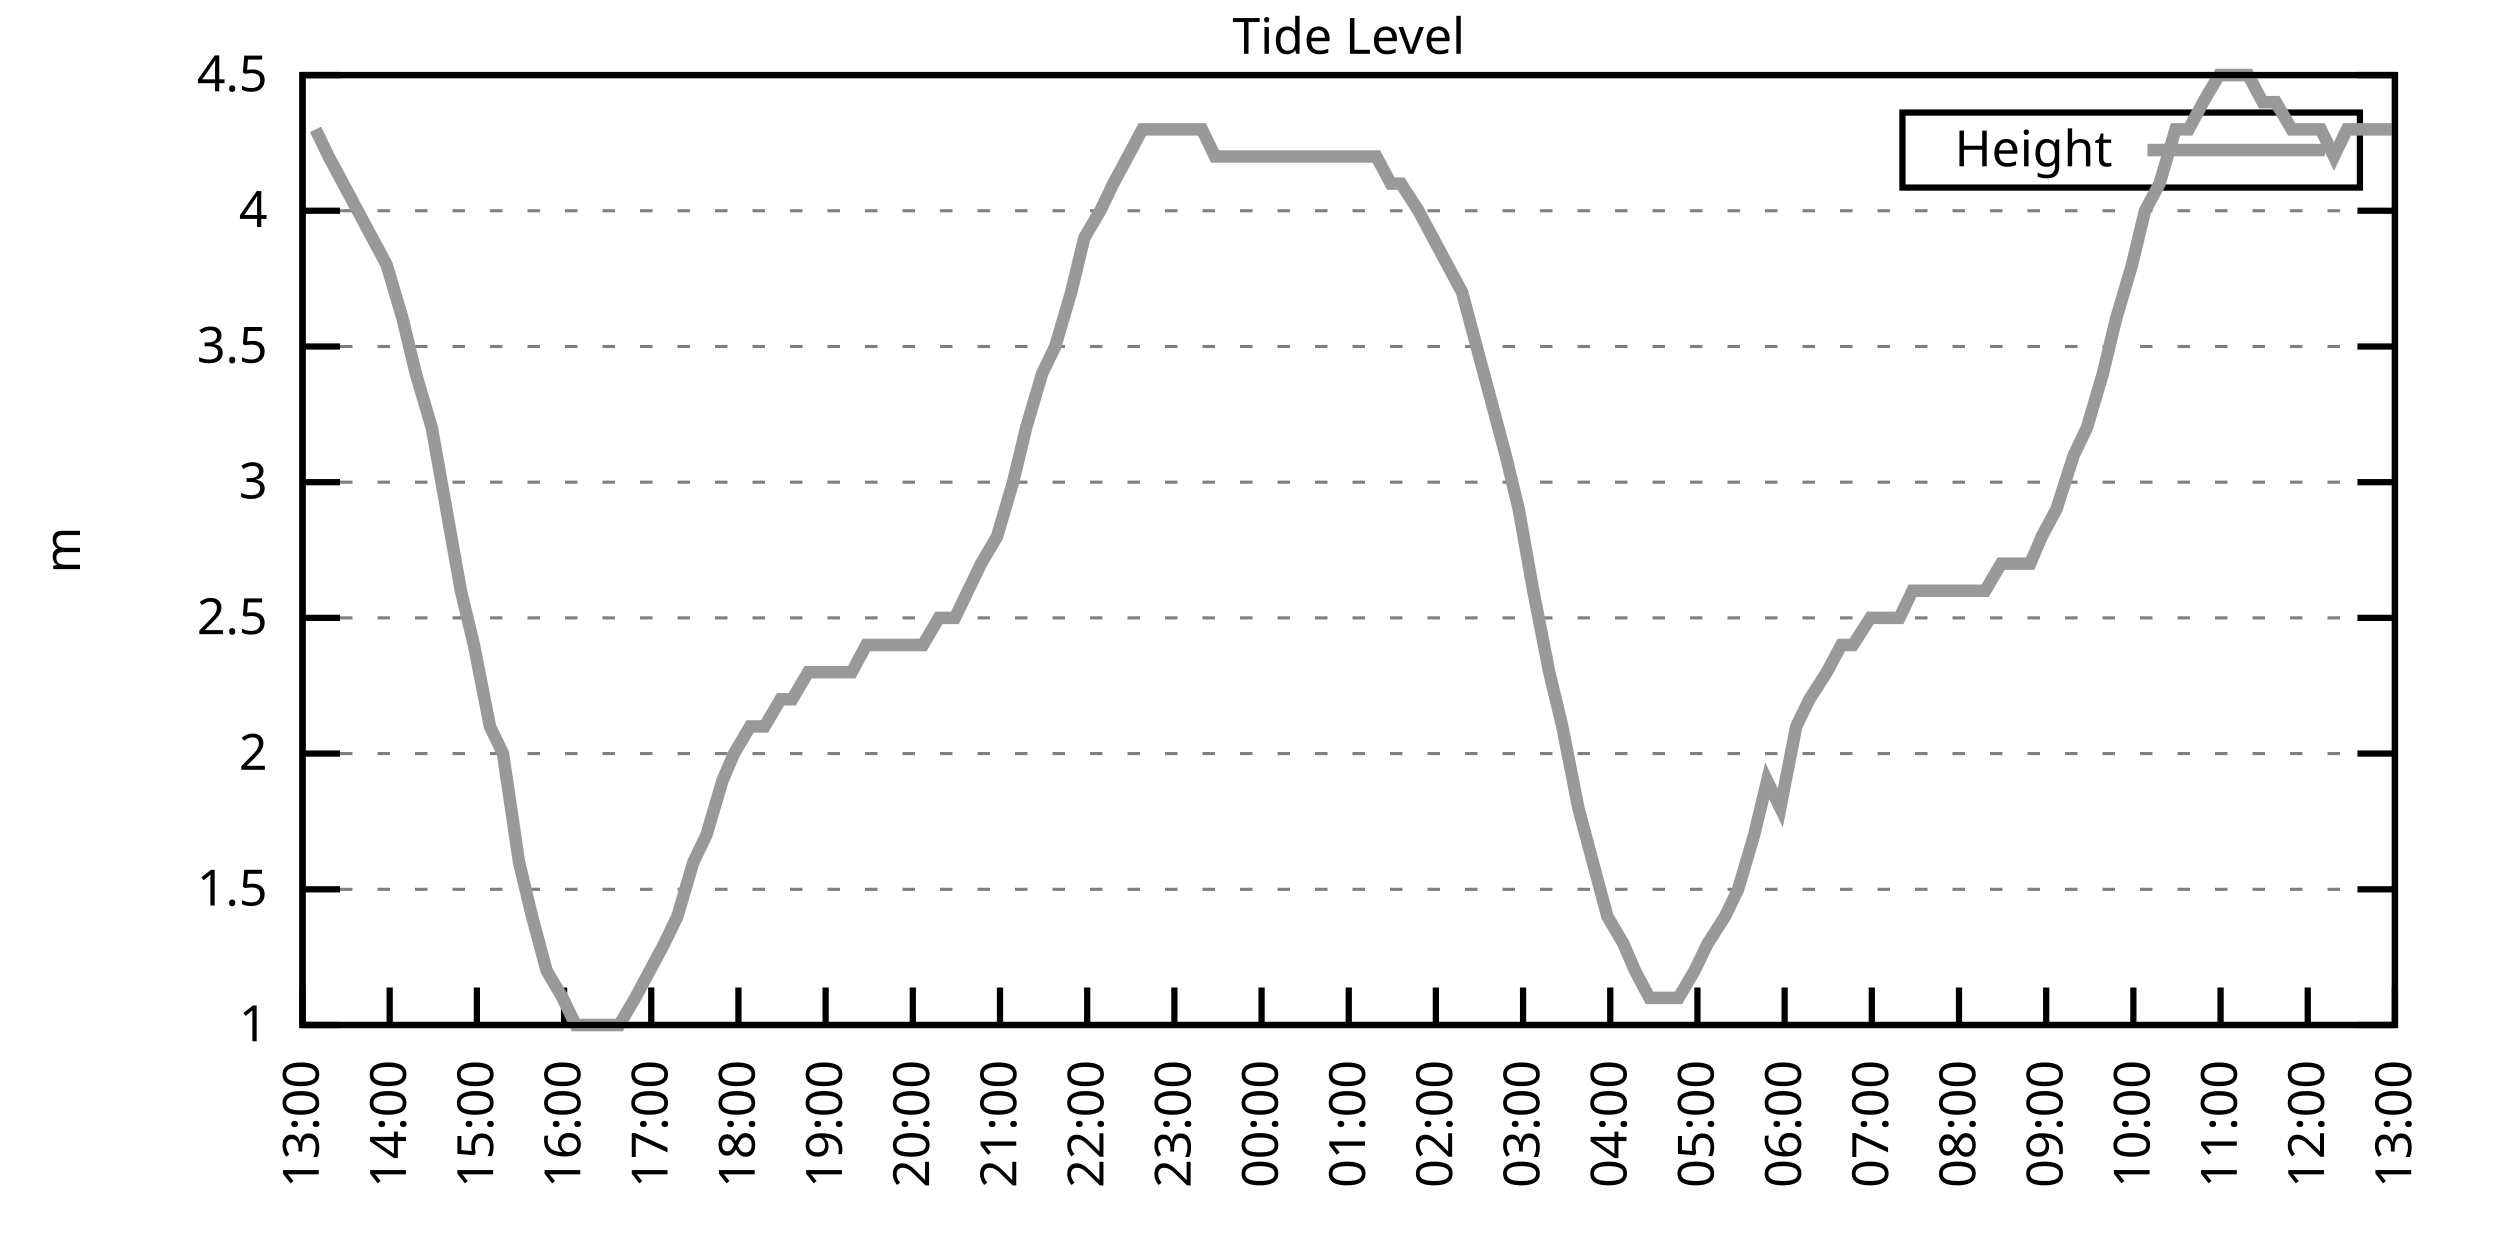
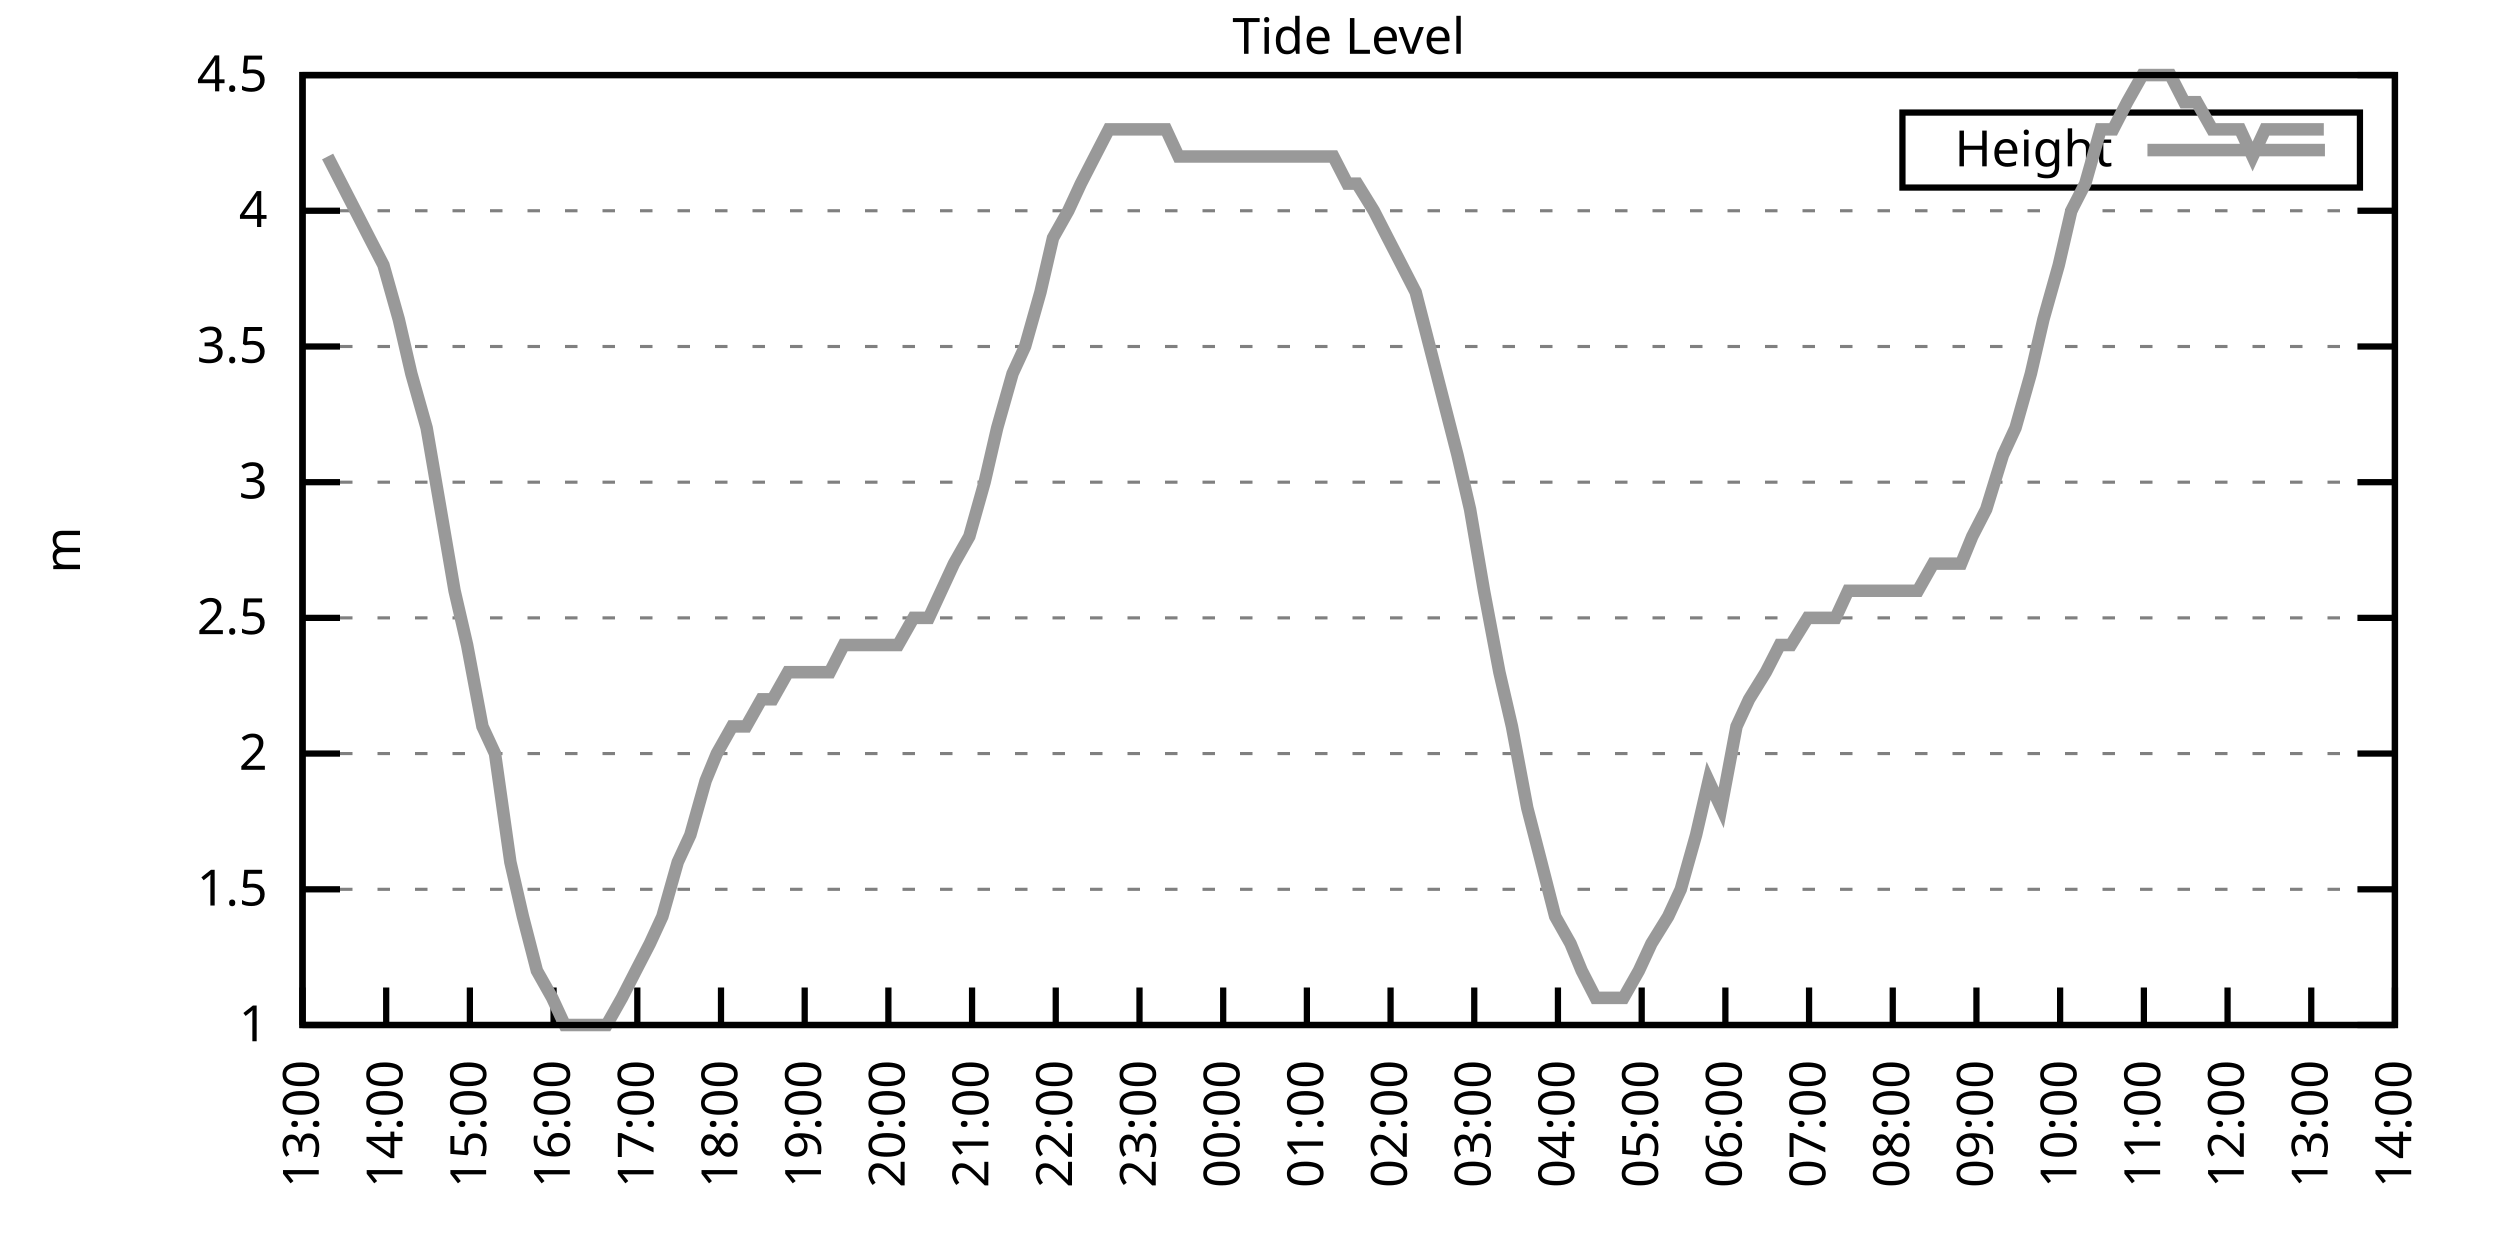
<svg xmlns="http://www.w3.org/2000/svg" xmlns:xlink="http://www.w3.org/1999/xlink" width="400" height="200" viewBox="0 0 400 200">
  <g id="gnuplot_canvas">
    <rect x="0" y="0" width="400" height="200" fill="none" />
    <defs>
      <circle id="gpDot" r="0.5" stroke-width="0.5" stroke="currentColor" />
      <path id="gpPt0" stroke-width="0.333" stroke="currentColor" d="M-1,0 h2 M0,-1 v2" />
      <path id="gpPt1" stroke-width="0.333" stroke="currentColor" d="M-1,-1 L1,1 M1,-1 L-1,1" />
      <path id="gpPt2" stroke-width="0.333" stroke="currentColor" d="M-1,0 L1,0 M0,-1 L0,1 M-1,-1 L1,1 M-1,1 L1,-1" />
      <rect id="gpPt3" stroke-width="0.333" stroke="currentColor" x="-1" y="-1" width="2" height="2" />
      <rect id="gpPt4" stroke-width="0.333" stroke="currentColor" fill="currentColor" x="-1" y="-1" width="2" height="2" />
      <circle id="gpPt5" stroke-width="0.333" stroke="currentColor" cx="0" cy="0" r="1" />
      <use xlink:href="#gpPt5" id="gpPt6" fill="currentColor" stroke="none" />
      <path id="gpPt7" stroke-width="0.333" stroke="currentColor" d="M0,-1.33 L-1.33,0.67 L1.33,0.67 z" />
      <use xlink:href="#gpPt7" id="gpPt8" fill="currentColor" stroke="none" />
      <use xlink:href="#gpPt7" id="gpPt9" stroke="currentColor" transform="rotate(180)" />
      <use xlink:href="#gpPt9" id="gpPt10" fill="currentColor" stroke="none" />
      <use xlink:href="#gpPt3" id="gpPt11" stroke="currentColor" transform="rotate(45)" />
      <use xlink:href="#gpPt11" id="gpPt12" fill="currentColor" stroke="none" />
      <path id="gpPt13" stroke-width="0.333" stroke="currentColor" d="M0,1.330 L1.265,0.411 L0.782,-1.067 L-0.782,-1.076 L-1.265,0.411 z" />
      <use xlink:href="#gpPt13" id="gpPt14" fill="currentColor" stroke="none" />
      <filter id="textbox" filterUnits="objectBoundingBox" x="0" y="0" height="1" width="1">
        <feFlood flood-color="white" flood-opacity="1" result="bgnd" />
        <feComposite in="SourceGraphic" in2="bgnd" operator="atop" />
      </filter>
      <filter id="greybox" filterUnits="objectBoundingBox" x="0" y="0" height="1" width="1">
        <feFlood flood-color="lightgrey" flood-opacity="1" result="grey" />
        <feComposite in="SourceGraphic" in2="grey" operator="atop" />
      </filter>
    </defs>
    <g fill="none" color="white" stroke="currentColor" stroke-width="1.00" stroke-linecap="butt" stroke-linejoin="miter">
</g>
    <g fill="none" color="black" stroke="currentColor" stroke-width="1.00" stroke-linecap="butt" stroke-linejoin="miter">
      <g stroke="none" shape-rendering="crispEdges">
        <polygon fill="rgb(255, 255, 255)" points="48.40,164.00 383.18,164.00 383.18,12.02 48.40,12.02 " />
      </g>
    </g>
    <g fill="none" color="black" stroke="currentColor" stroke-width="1.00" stroke-linecap="butt" stroke-linejoin="miter">
</g>
    <g fill="none" color="black" stroke="black" stroke-width="0.50" stroke-linecap="butt" stroke-linejoin="miter">
</g>
    <g fill="none" color="gray" stroke="currentColor" stroke-width="0.50" stroke-linecap="butt" stroke-linejoin="miter">
      <path stroke="gray" stroke-dasharray="2,4" class="gridline" d="M48.40,164.00 L383.19,164.00  " />
    </g>
    <g fill="none" color="gray" stroke="gray" stroke-width="1.00" stroke-linecap="butt" stroke-linejoin="miter">
</g>
    <g fill="none" color="black" stroke="currentColor" stroke-width="1.00" stroke-linecap="butt" stroke-linejoin="miter">
      <path stroke="black" d="M48.40,164.00 L54.40,164.00 M383.19,164.00 L377.19,164.00  " />
      <g transform="translate(42.80,166.60)" stroke="none" fill="black" font-family="Sans" font-size="8.00" text-anchor="end">
        <text>
          <tspan font-family="Sans"> 1</tspan>
        </text>
      </g>
    </g>
    <g fill="none" color="black" stroke="currentColor" stroke-width="1.00" stroke-linecap="butt" stroke-linejoin="miter">
</g>
    <g fill="none" color="black" stroke="black" stroke-width="0.50" stroke-linecap="butt" stroke-linejoin="miter">
</g>
    <g fill="none" color="gray" stroke="currentColor" stroke-width="0.50" stroke-linecap="butt" stroke-linejoin="miter">
      <path stroke="gray" stroke-dasharray="2,4" class="gridline" d="M48.40,142.29 L383.19,142.29  " />
    </g>
    <g fill="none" color="gray" stroke="gray" stroke-width="1.00" stroke-linecap="butt" stroke-linejoin="miter">
</g>
    <g fill="none" color="black" stroke="currentColor" stroke-width="1.00" stroke-linecap="butt" stroke-linejoin="miter">
      <path stroke="black" d="M48.40,142.29 L54.40,142.29 M383.19,142.29 L377.19,142.29  " />
      <g transform="translate(42.80,144.89)" stroke="none" fill="black" font-family="Sans" font-size="8.00" text-anchor="end">
        <text>
          <tspan font-family="Sans"> 1.5</tspan>
        </text>
      </g>
    </g>
    <g fill="none" color="black" stroke="currentColor" stroke-width="1.00" stroke-linecap="butt" stroke-linejoin="miter">
</g>
    <g fill="none" color="black" stroke="black" stroke-width="0.50" stroke-linecap="butt" stroke-linejoin="miter">
</g>
    <g fill="none" color="gray" stroke="currentColor" stroke-width="0.50" stroke-linecap="butt" stroke-linejoin="miter">
      <path stroke="gray" stroke-dasharray="2,4" class="gridline" d="M48.40,120.57 L383.19,120.57  " />
    </g>
    <g fill="none" color="gray" stroke="gray" stroke-width="1.00" stroke-linecap="butt" stroke-linejoin="miter">
</g>
    <g fill="none" color="black" stroke="currentColor" stroke-width="1.00" stroke-linecap="butt" stroke-linejoin="miter">
      <path stroke="black" d="M48.40,120.57 L54.40,120.57 M383.19,120.57 L377.19,120.57  " />
      <g transform="translate(42.80,123.17)" stroke="none" fill="black" font-family="Sans" font-size="8.00" text-anchor="end">
        <text>
          <tspan font-family="Sans"> 2</tspan>
        </text>
      </g>
    </g>
    <g fill="none" color="black" stroke="currentColor" stroke-width="1.00" stroke-linecap="butt" stroke-linejoin="miter">
</g>
    <g fill="none" color="black" stroke="black" stroke-width="0.50" stroke-linecap="butt" stroke-linejoin="miter">
</g>
    <g fill="none" color="gray" stroke="currentColor" stroke-width="0.50" stroke-linecap="butt" stroke-linejoin="miter">
      <path stroke="gray" stroke-dasharray="2,4" class="gridline" d="M48.40,98.86 L383.19,98.86  " />
    </g>
    <g fill="none" color="gray" stroke="gray" stroke-width="1.00" stroke-linecap="butt" stroke-linejoin="miter">
</g>
    <g fill="none" color="black" stroke="currentColor" stroke-width="1.00" stroke-linecap="butt" stroke-linejoin="miter">
      <path stroke="black" d="M48.40,98.86 L54.40,98.86 M383.19,98.86 L377.19,98.86  " />
      <g transform="translate(42.80,101.46)" stroke="none" fill="black" font-family="Sans" font-size="8.00" text-anchor="end">
        <text>
          <tspan font-family="Sans"> 2.5</tspan>
        </text>
      </g>
    </g>
    <g fill="none" color="black" stroke="currentColor" stroke-width="1.00" stroke-linecap="butt" stroke-linejoin="miter">
</g>
    <g fill="none" color="black" stroke="black" stroke-width="0.50" stroke-linecap="butt" stroke-linejoin="miter">
</g>
    <g fill="none" color="gray" stroke="currentColor" stroke-width="0.50" stroke-linecap="butt" stroke-linejoin="miter">
      <path stroke="gray" stroke-dasharray="2,4" class="gridline" d="M48.40,77.15 L383.19,77.15  " />
    </g>
    <g fill="none" color="gray" stroke="gray" stroke-width="1.00" stroke-linecap="butt" stroke-linejoin="miter">
</g>
    <g fill="none" color="black" stroke="currentColor" stroke-width="1.00" stroke-linecap="butt" stroke-linejoin="miter">
      <path stroke="black" d="M48.40,77.15 L54.40,77.15 M383.19,77.15 L377.19,77.15  " />
      <g transform="translate(42.80,79.75)" stroke="none" fill="black" font-family="Sans" font-size="8.00" text-anchor="end">
        <text>
          <tspan font-family="Sans"> 3</tspan>
        </text>
      </g>
    </g>
    <g fill="none" color="black" stroke="currentColor" stroke-width="1.00" stroke-linecap="butt" stroke-linejoin="miter">
</g>
    <g fill="none" color="black" stroke="black" stroke-width="0.50" stroke-linecap="butt" stroke-linejoin="miter">
</g>
    <g fill="none" color="gray" stroke="currentColor" stroke-width="0.50" stroke-linecap="butt" stroke-linejoin="miter">
      <path stroke="gray" stroke-dasharray="2,4" class="gridline" d="M48.40,55.44 L383.19,55.44  " />
    </g>
    <g fill="none" color="gray" stroke="gray" stroke-width="1.00" stroke-linecap="butt" stroke-linejoin="miter">
</g>
    <g fill="none" color="black" stroke="currentColor" stroke-width="1.00" stroke-linecap="butt" stroke-linejoin="miter">
      <path stroke="black" d="M48.40,55.44 L54.40,55.44 M383.19,55.44 L377.19,55.44  " />
      <g transform="translate(42.80,58.04)" stroke="none" fill="black" font-family="Sans" font-size="8.00" text-anchor="end">
        <text>
          <tspan font-family="Sans"> 3.5</tspan>
        </text>
      </g>
    </g>
    <g fill="none" color="black" stroke="currentColor" stroke-width="1.00" stroke-linecap="butt" stroke-linejoin="miter">
</g>
    <g fill="none" color="black" stroke="black" stroke-width="0.50" stroke-linecap="butt" stroke-linejoin="miter">
</g>
    <g fill="none" color="gray" stroke="currentColor" stroke-width="0.50" stroke-linecap="butt" stroke-linejoin="miter">
      <path stroke="gray" stroke-dasharray="2,4" class="gridline" d="M48.40,33.72 L383.19,33.72  " />
    </g>
    <g fill="none" color="gray" stroke="gray" stroke-width="1.00" stroke-linecap="butt" stroke-linejoin="miter">
</g>
    <g fill="none" color="black" stroke="currentColor" stroke-width="1.00" stroke-linecap="butt" stroke-linejoin="miter">
      <path stroke="black" d="M48.40,33.72 L54.40,33.72 M383.19,33.72 L377.19,33.72  " />
      <g transform="translate(42.80,36.32)" stroke="none" fill="black" font-family="Sans" font-size="8.00" text-anchor="end">
        <text>
          <tspan font-family="Sans"> 4</tspan>
        </text>
      </g>
    </g>
    <g fill="none" color="black" stroke="currentColor" stroke-width="1.00" stroke-linecap="butt" stroke-linejoin="miter">
</g>
    <g fill="none" color="black" stroke="black" stroke-width="0.50" stroke-linecap="butt" stroke-linejoin="miter">
</g>
    <g fill="none" color="gray" stroke="currentColor" stroke-width="0.50" stroke-linecap="butt" stroke-linejoin="miter">
      <path stroke="gray" stroke-dasharray="2,4" class="gridline" d="M48.40,12.01 L383.19,12.01  " />
    </g>
    <g fill="none" color="gray" stroke="gray" stroke-width="1.00" stroke-linecap="butt" stroke-linejoin="miter">
</g>
    <g fill="none" color="black" stroke="currentColor" stroke-width="1.00" stroke-linecap="butt" stroke-linejoin="miter">
      <path stroke="black" d="M48.40,12.01 L54.40,12.01 M383.19,12.01 L377.19,12.01  " />
      <g transform="translate(42.80,14.61)" stroke="none" fill="black" font-family="Sans" font-size="8.00" text-anchor="end">
        <text>
          <tspan font-family="Sans"> 4.5</tspan>
        </text>
      </g>
    </g>
    <g fill="none" color="black" stroke="currentColor" stroke-width="1.00" stroke-linecap="butt" stroke-linejoin="miter">
      <path stroke="black" d="M48.40,164.00 L48.40,158.00  " />
      <g transform="translate(51.00,169.60) rotate(270.00)" stroke="none" fill="black" font-family="Sans" font-size="8.00" text-anchor="end">
        <text>
          <tspan font-family="Sans">13:00</tspan>
        </text>
      </g>
    </g>
    <g fill="none" color="black" stroke="currentColor" stroke-width="1.00" stroke-linecap="butt" stroke-linejoin="miter">
-       <path stroke="black" d="M62.35,164.00 L62.35,158.00  " />
-       <g transform="translate(64.95,169.60) rotate(270.00)" stroke="none" fill="black" font-family="Sans" font-size="8.00" text-anchor="end">
+       <path stroke="black" d="M61.79,164.00 L61.79,158.00  " />
+       <g transform="translate(64.39,169.60) rotate(270.00)" stroke="none" fill="black" font-family="Sans" font-size="8.00" text-anchor="end">
        <text>
          <tspan font-family="Sans">14:00</tspan>
        </text>
      </g>
    </g>
    <g fill="none" color="black" stroke="currentColor" stroke-width="1.00" stroke-linecap="butt" stroke-linejoin="miter">
-       <path stroke="black" d="M76.30,164.00 L76.30,158.00  " />
-       <g transform="translate(78.90,169.60) rotate(270.00)" stroke="none" fill="black" font-family="Sans" font-size="8.00" text-anchor="end">
+       <path stroke="black" d="M75.18,164.00 L75.18,158.00  " />
+       <g transform="translate(77.78,169.60) rotate(270.00)" stroke="none" fill="black" font-family="Sans" font-size="8.00" text-anchor="end">
        <text>
          <tspan font-family="Sans">15:00</tspan>
        </text>
      </g>
    </g>
    <g fill="none" color="black" stroke="currentColor" stroke-width="1.00" stroke-linecap="butt" stroke-linejoin="miter">
-       <path stroke="black" d="M90.25,164.00 L90.25,158.00  " />
-       <g transform="translate(92.85,169.60) rotate(270.00)" stroke="none" fill="black" font-family="Sans" font-size="8.00" text-anchor="end">
+       <path stroke="black" d="M88.57,164.00 L88.57,158.00  " />
+       <g transform="translate(91.17,169.60) rotate(270.00)" stroke="none" fill="black" font-family="Sans" font-size="8.00" text-anchor="end">
        <text>
          <tspan font-family="Sans">16:00</tspan>
        </text>
      </g>
    </g>
    <g fill="none" color="black" stroke="currentColor" stroke-width="1.00" stroke-linecap="butt" stroke-linejoin="miter">
-       <path stroke="black" d="M104.20,164.00 L104.20,158.00  " />
-       <g transform="translate(106.80,169.60) rotate(270.00)" stroke="none" fill="black" font-family="Sans" font-size="8.00" text-anchor="end">
+       <path stroke="black" d="M101.97,164.00 L101.97,158.00  " />
+       <g transform="translate(104.57,169.60) rotate(270.00)" stroke="none" fill="black" font-family="Sans" font-size="8.00" text-anchor="end">
        <text>
          <tspan font-family="Sans">17:00</tspan>
        </text>
      </g>
    </g>
    <g fill="none" color="black" stroke="currentColor" stroke-width="1.00" stroke-linecap="butt" stroke-linejoin="miter">
-       <path stroke="black" d="M118.15,164.00 L118.15,158.00  " />
-       <g transform="translate(120.75,169.60) rotate(270.00)" stroke="none" fill="black" font-family="Sans" font-size="8.00" text-anchor="end">
+       <path stroke="black" d="M115.36,164.00 L115.36,158.00  " />
+       <g transform="translate(117.96,169.60) rotate(270.00)" stroke="none" fill="black" font-family="Sans" font-size="8.00" text-anchor="end">
        <text>
          <tspan font-family="Sans">18:00</tspan>
        </text>
      </g>
    </g>
    <g fill="none" color="black" stroke="currentColor" stroke-width="1.00" stroke-linecap="butt" stroke-linejoin="miter">
-       <path stroke="black" d="M132.10,164.00 L132.10,158.00  " />
-       <g transform="translate(134.70,169.60) rotate(270.00)" stroke="none" fill="black" font-family="Sans" font-size="8.00" text-anchor="end">
+       <path stroke="black" d="M128.75,164.00 L128.75,158.00  " />
+       <g transform="translate(131.35,169.60) rotate(270.00)" stroke="none" fill="black" font-family="Sans" font-size="8.00" text-anchor="end">
        <text>
          <tspan font-family="Sans">19:00</tspan>
        </text>
      </g>
    </g>
    <g fill="none" color="black" stroke="currentColor" stroke-width="1.00" stroke-linecap="butt" stroke-linejoin="miter">
-       <path stroke="black" d="M146.05,164.00 L146.05,158.00  " />
-       <g transform="translate(148.65,169.60) rotate(270.00)" stroke="none" fill="black" font-family="Sans" font-size="8.00" text-anchor="end">
+       <path stroke="black" d="M142.14,164.00 L142.14,158.00  " />
+       <g transform="translate(144.74,169.60) rotate(270.00)" stroke="none" fill="black" font-family="Sans" font-size="8.00" text-anchor="end">
        <text>
          <tspan font-family="Sans">20:00</tspan>
        </text>
      </g>
    </g>
    <g fill="none" color="black" stroke="currentColor" stroke-width="1.00" stroke-linecap="butt" stroke-linejoin="miter">
-       <path stroke="black" d="M160.00,164.00 L160.00,158.00  " />
-       <g transform="translate(162.60,169.60) rotate(270.00)" stroke="none" fill="black" font-family="Sans" font-size="8.00" text-anchor="end">
+       <path stroke="black" d="M155.53,164.00 L155.53,158.00  " />
+       <g transform="translate(158.13,169.60) rotate(270.00)" stroke="none" fill="black" font-family="Sans" font-size="8.00" text-anchor="end">
        <text>
          <tspan font-family="Sans">21:00</tspan>
        </text>
      </g>
    </g>
    <g fill="none" color="black" stroke="currentColor" stroke-width="1.00" stroke-linecap="butt" stroke-linejoin="miter">
-       <path stroke="black" d="M173.95,164.00 L173.95,158.00  " />
-       <g transform="translate(176.55,169.60) rotate(270.00)" stroke="none" fill="black" font-family="Sans" font-size="8.00" text-anchor="end">
+       <path stroke="black" d="M168.92,164.00 L168.92,158.00  " />
+       <g transform="translate(171.52,169.60) rotate(270.00)" stroke="none" fill="black" font-family="Sans" font-size="8.00" text-anchor="end">
        <text>
          <tspan font-family="Sans">22:00</tspan>
        </text>
      </g>
    </g>
    <g fill="none" color="black" stroke="currentColor" stroke-width="1.00" stroke-linecap="butt" stroke-linejoin="miter">
-       <path stroke="black" d="M187.90,164.00 L187.90,158.00  " />
-       <g transform="translate(190.50,169.60) rotate(270.00)" stroke="none" fill="black" font-family="Sans" font-size="8.00" text-anchor="end">
+       <path stroke="black" d="M182.32,164.00 L182.32,158.00  " />
+       <g transform="translate(184.92,169.60) rotate(270.00)" stroke="none" fill="black" font-family="Sans" font-size="8.00" text-anchor="end">
        <text>
          <tspan font-family="Sans">23:00</tspan>
        </text>
      </g>
    </g>
    <g fill="none" color="black" stroke="currentColor" stroke-width="1.00" stroke-linecap="butt" stroke-linejoin="miter">
-       <path stroke="black" d="M201.85,164.00 L201.85,158.00  " />
-       <g transform="translate(204.45,169.60) rotate(270.00)" stroke="none" fill="black" font-family="Sans" font-size="8.00" text-anchor="end">
+       <path stroke="black" d="M195.71,164.00 L195.71,158.00  " />
+       <g transform="translate(198.31,169.60) rotate(270.00)" stroke="none" fill="black" font-family="Sans" font-size="8.00" text-anchor="end">
        <text>
          <tspan font-family="Sans">00:00</tspan>
        </text>
      </g>
    </g>
    <g fill="none" color="black" stroke="currentColor" stroke-width="1.00" stroke-linecap="butt" stroke-linejoin="miter">
-       <path stroke="black" d="M215.80,164.00 L215.80,158.00  " />
-       <g transform="translate(218.40,169.60) rotate(270.00)" stroke="none" fill="black" font-family="Sans" font-size="8.00" text-anchor="end">
+       <path stroke="black" d="M209.10,164.00 L209.10,158.00  " />
+       <g transform="translate(211.70,169.60) rotate(270.00)" stroke="none" fill="black" font-family="Sans" font-size="8.00" text-anchor="end">
        <text>
          <tspan font-family="Sans">01:00</tspan>
        </text>
      </g>
    </g>
    <g fill="none" color="black" stroke="currentColor" stroke-width="1.00" stroke-linecap="butt" stroke-linejoin="miter">
-       <path stroke="black" d="M229.74,164.00 L229.74,158.00  " />
-       <g transform="translate(232.34,169.60) rotate(270.00)" stroke="none" fill="black" font-family="Sans" font-size="8.00" text-anchor="end">
+       <path stroke="black" d="M222.49,164.00 L222.49,158.00  " />
+       <g transform="translate(225.09,169.60) rotate(270.00)" stroke="none" fill="black" font-family="Sans" font-size="8.00" text-anchor="end">
        <text>
          <tspan font-family="Sans">02:00</tspan>
        </text>
      </g>
    </g>
    <g fill="none" color="black" stroke="currentColor" stroke-width="1.00" stroke-linecap="butt" stroke-linejoin="miter">
-       <path stroke="black" d="M243.69,164.00 L243.69,158.00  " />
-       <g transform="translate(246.29,169.60) rotate(270.00)" stroke="none" fill="black" font-family="Sans" font-size="8.00" text-anchor="end">
+       <path stroke="black" d="M235.88,164.00 L235.88,158.00  " />
+       <g transform="translate(238.48,169.60) rotate(270.00)" stroke="none" fill="black" font-family="Sans" font-size="8.00" text-anchor="end">
        <text>
          <tspan font-family="Sans">03:00</tspan>
        </text>
      </g>
    </g>
    <g fill="none" color="black" stroke="currentColor" stroke-width="1.00" stroke-linecap="butt" stroke-linejoin="miter">
-       <path stroke="black" d="M257.64,164.00 L257.64,158.00  " />
-       <g transform="translate(260.24,169.60) rotate(270.00)" stroke="none" fill="black" font-family="Sans" font-size="8.00" text-anchor="end">
+       <path stroke="black" d="M249.27,164.00 L249.27,158.00  " />
+       <g transform="translate(251.87,169.60) rotate(270.00)" stroke="none" fill="black" font-family="Sans" font-size="8.00" text-anchor="end">
        <text>
          <tspan font-family="Sans">04:00</tspan>
        </text>
      </g>
    </g>
    <g fill="none" color="black" stroke="currentColor" stroke-width="1.00" stroke-linecap="butt" stroke-linejoin="miter">
-       <path stroke="black" d="M271.59,164.00 L271.59,158.00  " />
-       <g transform="translate(274.19,169.60) rotate(270.00)" stroke="none" fill="black" font-family="Sans" font-size="8.00" text-anchor="end">
+       <path stroke="black" d="M262.67,164.00 L262.67,158.00  " />
+       <g transform="translate(265.27,169.60) rotate(270.00)" stroke="none" fill="black" font-family="Sans" font-size="8.00" text-anchor="end">
        <text>
          <tspan font-family="Sans">05:00</tspan>
        </text>
      </g>
    </g>
    <g fill="none" color="black" stroke="currentColor" stroke-width="1.00" stroke-linecap="butt" stroke-linejoin="miter">
-       <path stroke="black" d="M285.54,164.00 L285.54,158.00  " />
-       <g transform="translate(288.14,169.60) rotate(270.00)" stroke="none" fill="black" font-family="Sans" font-size="8.00" text-anchor="end">
+       <path stroke="black" d="M276.06,164.00 L276.06,158.00  " />
+       <g transform="translate(278.66,169.60) rotate(270.00)" stroke="none" fill="black" font-family="Sans" font-size="8.00" text-anchor="end">
        <text>
          <tspan font-family="Sans">06:00</tspan>
        </text>
      </g>
    </g>
    <g fill="none" color="black" stroke="currentColor" stroke-width="1.00" stroke-linecap="butt" stroke-linejoin="miter">
-       <path stroke="black" d="M299.49,164.00 L299.49,158.00  " />
-       <g transform="translate(302.09,169.60) rotate(270.00)" stroke="none" fill="black" font-family="Sans" font-size="8.00" text-anchor="end">
+       <path stroke="black" d="M289.45,164.00 L289.45,158.00  " />
+       <g transform="translate(292.05,169.60) rotate(270.00)" stroke="none" fill="black" font-family="Sans" font-size="8.00" text-anchor="end">
        <text>
          <tspan font-family="Sans">07:00</tspan>
        </text>
      </g>
    </g>
    <g fill="none" color="black" stroke="currentColor" stroke-width="1.00" stroke-linecap="butt" stroke-linejoin="miter">
-       <path stroke="black" d="M313.44,164.00 L313.44,158.00  " />
-       <g transform="translate(316.04,169.60) rotate(270.00)" stroke="none" fill="black" font-family="Sans" font-size="8.00" text-anchor="end">
+       <path stroke="black" d="M302.84,164.00 L302.84,158.00  " />
+       <g transform="translate(305.44,169.60) rotate(270.00)" stroke="none" fill="black" font-family="Sans" font-size="8.00" text-anchor="end">
        <text>
          <tspan font-family="Sans">08:00</tspan>
        </text>
      </g>
    </g>
    <g fill="none" color="black" stroke="currentColor" stroke-width="1.00" stroke-linecap="butt" stroke-linejoin="miter">
-       <path stroke="black" d="M327.39,164.00 L327.39,158.00  " />
-       <g transform="translate(329.99,169.60) rotate(270.00)" stroke="none" fill="black" font-family="Sans" font-size="8.00" text-anchor="end">
+       <path stroke="black" d="M316.23,164.00 L316.23,158.00  " />
+       <g transform="translate(318.83,169.60) rotate(270.00)" stroke="none" fill="black" font-family="Sans" font-size="8.00" text-anchor="end">
        <text>
          <tspan font-family="Sans">09:00</tspan>
        </text>
      </g>
    </g>
    <g fill="none" color="black" stroke="currentColor" stroke-width="1.00" stroke-linecap="butt" stroke-linejoin="miter">
-       <path stroke="black" d="M341.34,164.00 L341.34,158.00  " />
-       <g transform="translate(343.94,169.60) rotate(270.00)" stroke="none" fill="black" font-family="Sans" font-size="8.00" text-anchor="end">
+       <path stroke="black" d="M329.62,164.00 L329.62,158.00  " />
+       <g transform="translate(332.22,169.60) rotate(270.00)" stroke="none" fill="black" font-family="Sans" font-size="8.00" text-anchor="end">
        <text>
          <tspan font-family="Sans">10:00</tspan>
        </text>
      </g>
    </g>
    <g fill="none" color="black" stroke="currentColor" stroke-width="1.00" stroke-linecap="butt" stroke-linejoin="miter">
-       <path stroke="black" d="M355.29,164.00 L355.29,158.00  " />
-       <g transform="translate(357.89,169.60) rotate(270.00)" stroke="none" fill="black" font-family="Sans" font-size="8.00" text-anchor="end">
+       <path stroke="black" d="M343.02,164.00 L343.02,158.00  " />
+       <g transform="translate(345.62,169.60) rotate(270.00)" stroke="none" fill="black" font-family="Sans" font-size="8.00" text-anchor="end">
        <text>
          <tspan font-family="Sans">11:00</tspan>
        </text>
      </g>
    </g>
    <g fill="none" color="black" stroke="currentColor" stroke-width="1.00" stroke-linecap="butt" stroke-linejoin="miter">
-       <path stroke="black" d="M369.24,164.00 L369.24,158.00  " />
-       <g transform="translate(371.84,169.60) rotate(270.00)" stroke="none" fill="black" font-family="Sans" font-size="8.00" text-anchor="end">
+       <path stroke="black" d="M356.41,164.00 L356.41,158.00  " />
+       <g transform="translate(359.01,169.60) rotate(270.00)" stroke="none" fill="black" font-family="Sans" font-size="8.00" text-anchor="end">
        <text>
          <tspan font-family="Sans">12:00</tspan>
+         </text>
+       </g>
+     </g>
+     <g fill="none" color="black" stroke="currentColor" stroke-width="1.00" stroke-linecap="butt" stroke-linejoin="miter">
+       <path stroke="black" d="M369.80,164.00 L369.80,158.00  " />
+       <g transform="translate(372.40,169.60) rotate(270.00)" stroke="none" fill="black" font-family="Sans" font-size="8.00" text-anchor="end">
+         <text>
+           <tspan font-family="Sans">13:00</tspan>
        </text>
      </g>
    </g>
    <g fill="none" color="black" stroke="currentColor" stroke-width="1.00" stroke-linecap="butt" stroke-linejoin="miter">
      <path stroke="black" d="M383.19,164.00 L383.19,158.00  " />
      <g transform="translate(385.79,169.60) rotate(270.00)" stroke="none" fill="black" font-family="Sans" font-size="8.00" text-anchor="end">
        <text>
-           <tspan font-family="Sans">13:00</tspan>
+           <tspan font-family="Sans">14:00</tspan>
        </text>
      </g>
    </g>
    <g fill="none" color="black" stroke="currentColor" stroke-width="1.00" stroke-linecap="butt" stroke-linejoin="miter">
</g>
    <g fill="none" color="black" stroke="currentColor" stroke-width="1.00" stroke-linecap="butt" stroke-linejoin="miter">
      <path stroke="black" d="M48.40,12.01 L48.40,164.00 L383.19,164.00 L383.19,12.01 L48.40,12.01 Z  " />
    </g>
    <g fill="none" color="black" stroke="currentColor" stroke-width="1.00" stroke-linecap="butt" stroke-linejoin="miter">
</g>
    <g fill="none" color="black" stroke="currentColor" stroke-width="1.00" stroke-linecap="butt" stroke-linejoin="miter">
      <path stroke="black" d="M304.39,30.01 L304.39,18.01 L377.59,18.01 L377.59,30.01 L304.39,30.01 Z  " />
    </g>
    <g id="Tide_level_plot_1">
      <g fill="none" color="white" stroke="black" stroke-width="2.00" stroke-linecap="butt" stroke-linejoin="miter">
</g>
      <g fill="none" color="black" stroke="currentColor" stroke-width="2.00" stroke-linecap="butt" stroke-linejoin="miter">
        <g transform="translate(337.99,26.61)" stroke="none" fill="black" font-family="Sans" font-size="8.00" text-anchor="end">
          <text>
            <tspan font-family="Sans">Height</tspan>
          </text>
        </g>
      </g>
      <g fill="none" color="black" stroke="currentColor" stroke-width="2.00" stroke-linecap="butt" stroke-linejoin="miter">
-         <path stroke="rgb(153, 153, 153)" d="M343.59,24.01 L371.99,24.01 M50.49,20.70 L52.58,25.04 L54.91,29.38 L57.23,33.72 L59.56,38.07 L61.88,42.41   L64.44,51.09 L66.53,59.78 L69.09,68.46 L71.42,81.49 L73.74,94.52 L75.83,103.20 L78.39,116.23 L80.48,120.57   L83.04,137.94 L85.13,146.63 L87.46,155.31 L90.02,159.66 L92.11,164.00 L94.43,164.00 L96.76,164.00 L99.08,164.00   L101.64,159.66 L103.97,155.31 L106.29,150.97 L108.38,146.63 L110.94,137.94 L113.03,133.60 L115.59,124.92 L117.45,120.57   L120.01,116.23 L122.33,116.23 L124.89,111.89 L126.75,111.89 L129.31,107.55 L131.63,107.55 L134.19,107.55 L136.28,107.55   L138.61,103.20 L141.16,103.20 L143.49,103.20 L145.81,103.20 L147.67,103.20 L150.23,98.86 L152.79,98.86 L154.88,94.52   L156.97,90.18 L159.53,85.83 L162.09,77.15 L164.18,68.46 L166.74,59.78 L168.83,55.44 L171.39,46.75 L173.48,38.07   L176.04,33.72 L178.13,29.38 L180.46,25.04 L182.78,20.70 L185.34,20.70 L187.43,20.70 L189.52,20.70 L192.31,20.70   L194.41,25.04 L196.96,25.04 L199.06,25.04 L201.61,25.04 L203.47,25.04 L205.80,25.04 L207.89,25.04 L210.91,25.04   L212.77,25.04 L215.10,25.04 L217.65,25.04 L220.21,25.04 L222.54,29.38 L224.16,29.38 L226.95,33.72 L229.28,38.07   L231.60,42.41 L233.93,46.75 L236.25,55.44 L238.58,64.12 L240.90,72.81 L243.00,81.49 L245.32,94.52 L247.88,107.55   L249.97,116.23 L252.53,129.26 L254.85,137.94 L257.18,146.63 L259.74,150.97 L261.60,155.31 L263.92,159.66 L266.48,159.66   L268.57,159.66 L271.13,155.31 L273.22,150.97 L276.01,146.63 L278.10,142.29 L280.66,133.60 L282.75,124.92 L284.85,129.26   L287.40,116.23 L289.50,111.89 L292.29,107.55 L294.61,103.20 L296.47,103.20 L299.26,98.86 L301.35,98.86 L303.91,98.86   L306.00,94.52 L308.33,94.52 L310.88,94.52 L312.98,94.52 L315.53,94.52 L317.63,94.52 L320.18,90.18 L322.04,90.18   L324.83,90.18 L326.69,85.83 L329.02,81.49 L331.81,72.81 L333.90,68.46 L336.46,59.78 L338.55,51.09 L341.11,42.41   L343.20,33.72 L345.53,29.38 L348.08,20.70 L350.18,20.70 L352.50,16.35 L355.06,12.01 L357.38,12.01 L359.71,12.01   L362.03,16.35 L364.13,16.35 L366.68,20.70 L368.54,20.70 L371.33,20.70 L373.43,25.04 L375.52,20.70 L378.31,20.70   L380.63,20.70 L382.96,20.70  " />
+         <path stroke="rgb(153, 153, 153)" d="M343.59,24.01 L371.99,24.01 M52.42,25.04 L54.65,29.38 L56.88,33.72 L59.11,38.07 L61.35,42.41 L63.80,51.09   L65.81,59.78 L68.26,68.46 L70.50,81.49 L72.73,94.52 L74.74,103.20 L77.19,116.23 L79.20,120.57 L81.66,137.94   L83.66,146.63 L85.90,155.31 L88.35,159.66 L90.36,164.00 L92.59,164.00 L94.82,164.00 L97.06,164.00 L99.51,159.66   L101.74,155.31 L103.98,150.97 L105.98,146.63 L108.44,137.94 L110.45,133.60 L112.90,124.92 L114.69,120.57 L117.14,116.23   L119.38,116.23 L121.83,111.89 L123.62,111.89 L126.07,107.55 L128.30,107.55 L130.76,107.55 L132.77,107.55 L135.00,103.20   L137.45,103.20 L139.69,103.20 L141.92,103.20 L143.70,103.20 L146.16,98.86 L148.61,98.86 L150.62,94.52 L152.63,90.18   L155.09,85.83 L157.54,77.15 L159.55,68.46 L162.01,59.78 L164.01,55.44 L166.47,46.75 L168.48,38.07 L170.93,33.72   L172.94,29.38 L175.17,25.04 L177.41,20.70 L179.86,20.70 L181.87,20.70 L183.88,20.70 L186.56,20.70 L188.57,25.04   L191.02,25.04 L193.03,25.04 L195.48,25.04 L197.27,25.04 L199.50,25.04 L201.51,25.04 L204.41,25.04 L206.20,25.04   L208.43,25.04 L210.88,25.04 L213.34,25.04 L215.57,29.38 L217.13,29.38 L219.81,33.72 L222.04,38.07 L224.28,42.41   L226.51,46.75 L228.74,55.44 L230.97,64.12 L233.20,72.81 L235.21,81.49 L237.44,94.52 L239.90,107.55 L241.91,116.23   L244.36,129.26 L246.60,137.94 L248.83,146.63 L251.28,150.97 L253.07,155.31 L255.30,159.66 L257.76,159.66 L259.76,159.66   L262.22,155.31 L264.23,150.97 L266.91,146.63 L268.92,142.29 L271.37,133.60 L273.38,124.92 L275.39,129.26 L277.84,116.23   L279.85,111.89 L282.53,107.55 L284.76,103.20 L286.55,103.20 L289.23,98.86 L291.23,98.86 L293.69,98.86 L295.70,94.52   L297.93,94.52 L300.39,94.52 L302.39,94.52 L304.85,94.52 L306.86,94.52 L309.31,90.18 L311.10,90.18 L313.78,90.18   L315.56,85.83 L317.79,81.49 L320.47,72.81 L322.48,68.46 L324.94,59.78 L326.95,51.09 L329.40,42.41 L331.41,33.72   L333.64,29.38 L336.10,20.70 L338.10,20.70 L340.34,16.35 L342.79,12.01 L345.02,12.01 L347.26,12.01 L349.49,16.35   L351.50,16.35 L353.95,20.70 L355.74,20.70 L358.42,20.70 L360.42,25.04 L362.43,20.70 L365.11,20.70 L367.34,20.70   L369.58,20.70 L371.81,20.70  " />
      </g>
    </g>
    <g fill="none" color="black" stroke="currentColor" stroke-width="2.00" stroke-linecap="butt" stroke-linejoin="miter">
</g>
    <g fill="none" color="black" stroke="black" stroke-width="1.00" stroke-linecap="butt" stroke-linejoin="miter">
</g>
    <g fill="none" color="black" stroke="currentColor" stroke-width="1.00" stroke-linecap="butt" stroke-linejoin="miter">
      <path stroke="black" d="M48.40,12.01 L48.40,164.00 L383.19,164.00 L383.19,12.01 L48.40,12.01 Z  " />
      <g transform="translate(12.80,88.01) rotate(270.00)" stroke="none" fill="black" font-family="Sans" font-size="8.00" text-anchor="middle">
        <text>
          <tspan font-family="Sans">m</tspan>
        </text>
      </g>
    </g>
    <g fill="none" color="black" stroke="currentColor" stroke-width="1.00" stroke-linecap="butt" stroke-linejoin="miter">
</g>
    <g fill="none" color="black" stroke="currentColor" stroke-width="1.00" stroke-linecap="butt" stroke-linejoin="miter">
      <g transform="translate(215.79,8.61)" stroke="none" fill="black" font-family="Sans" font-size="8.00" text-anchor="middle">
        <text>
          <tspan font-family="Sans">Tide Level</tspan>
        </text>
      </g>
    </g>
    <g fill="none" color="black" stroke="currentColor" stroke-width="1.00" stroke-linecap="butt" stroke-linejoin="miter">
</g>
  </g>
</svg>
